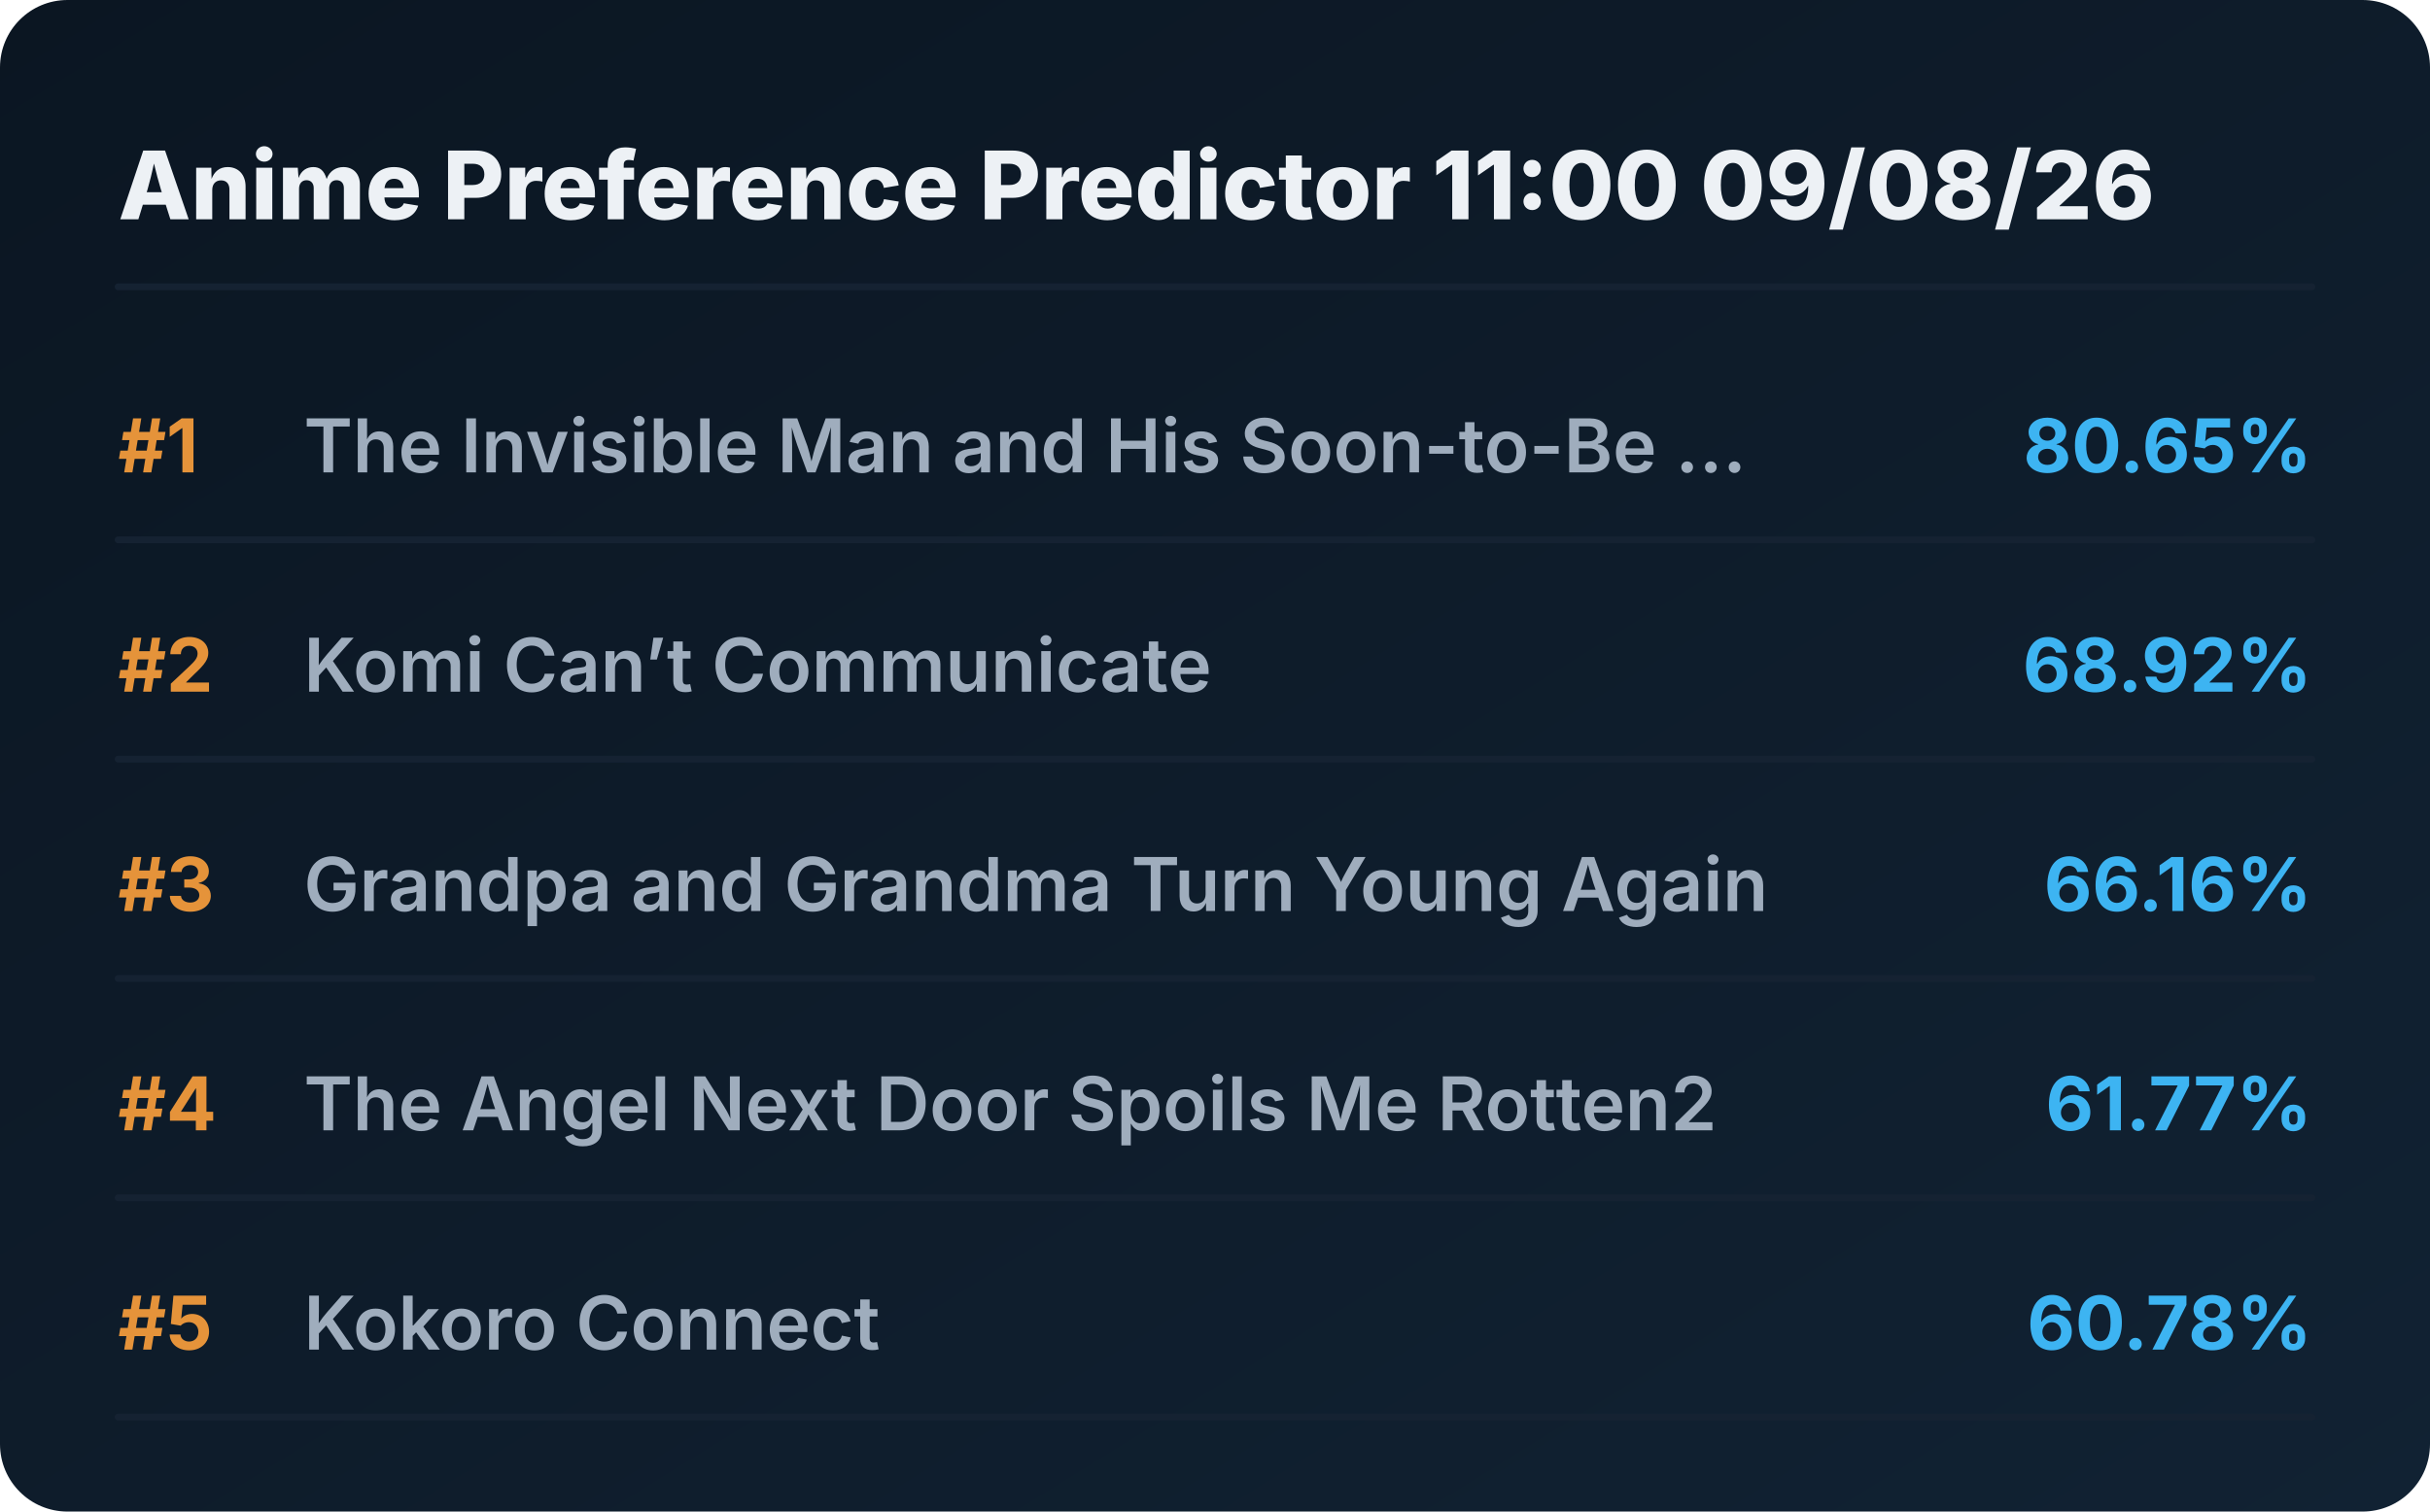
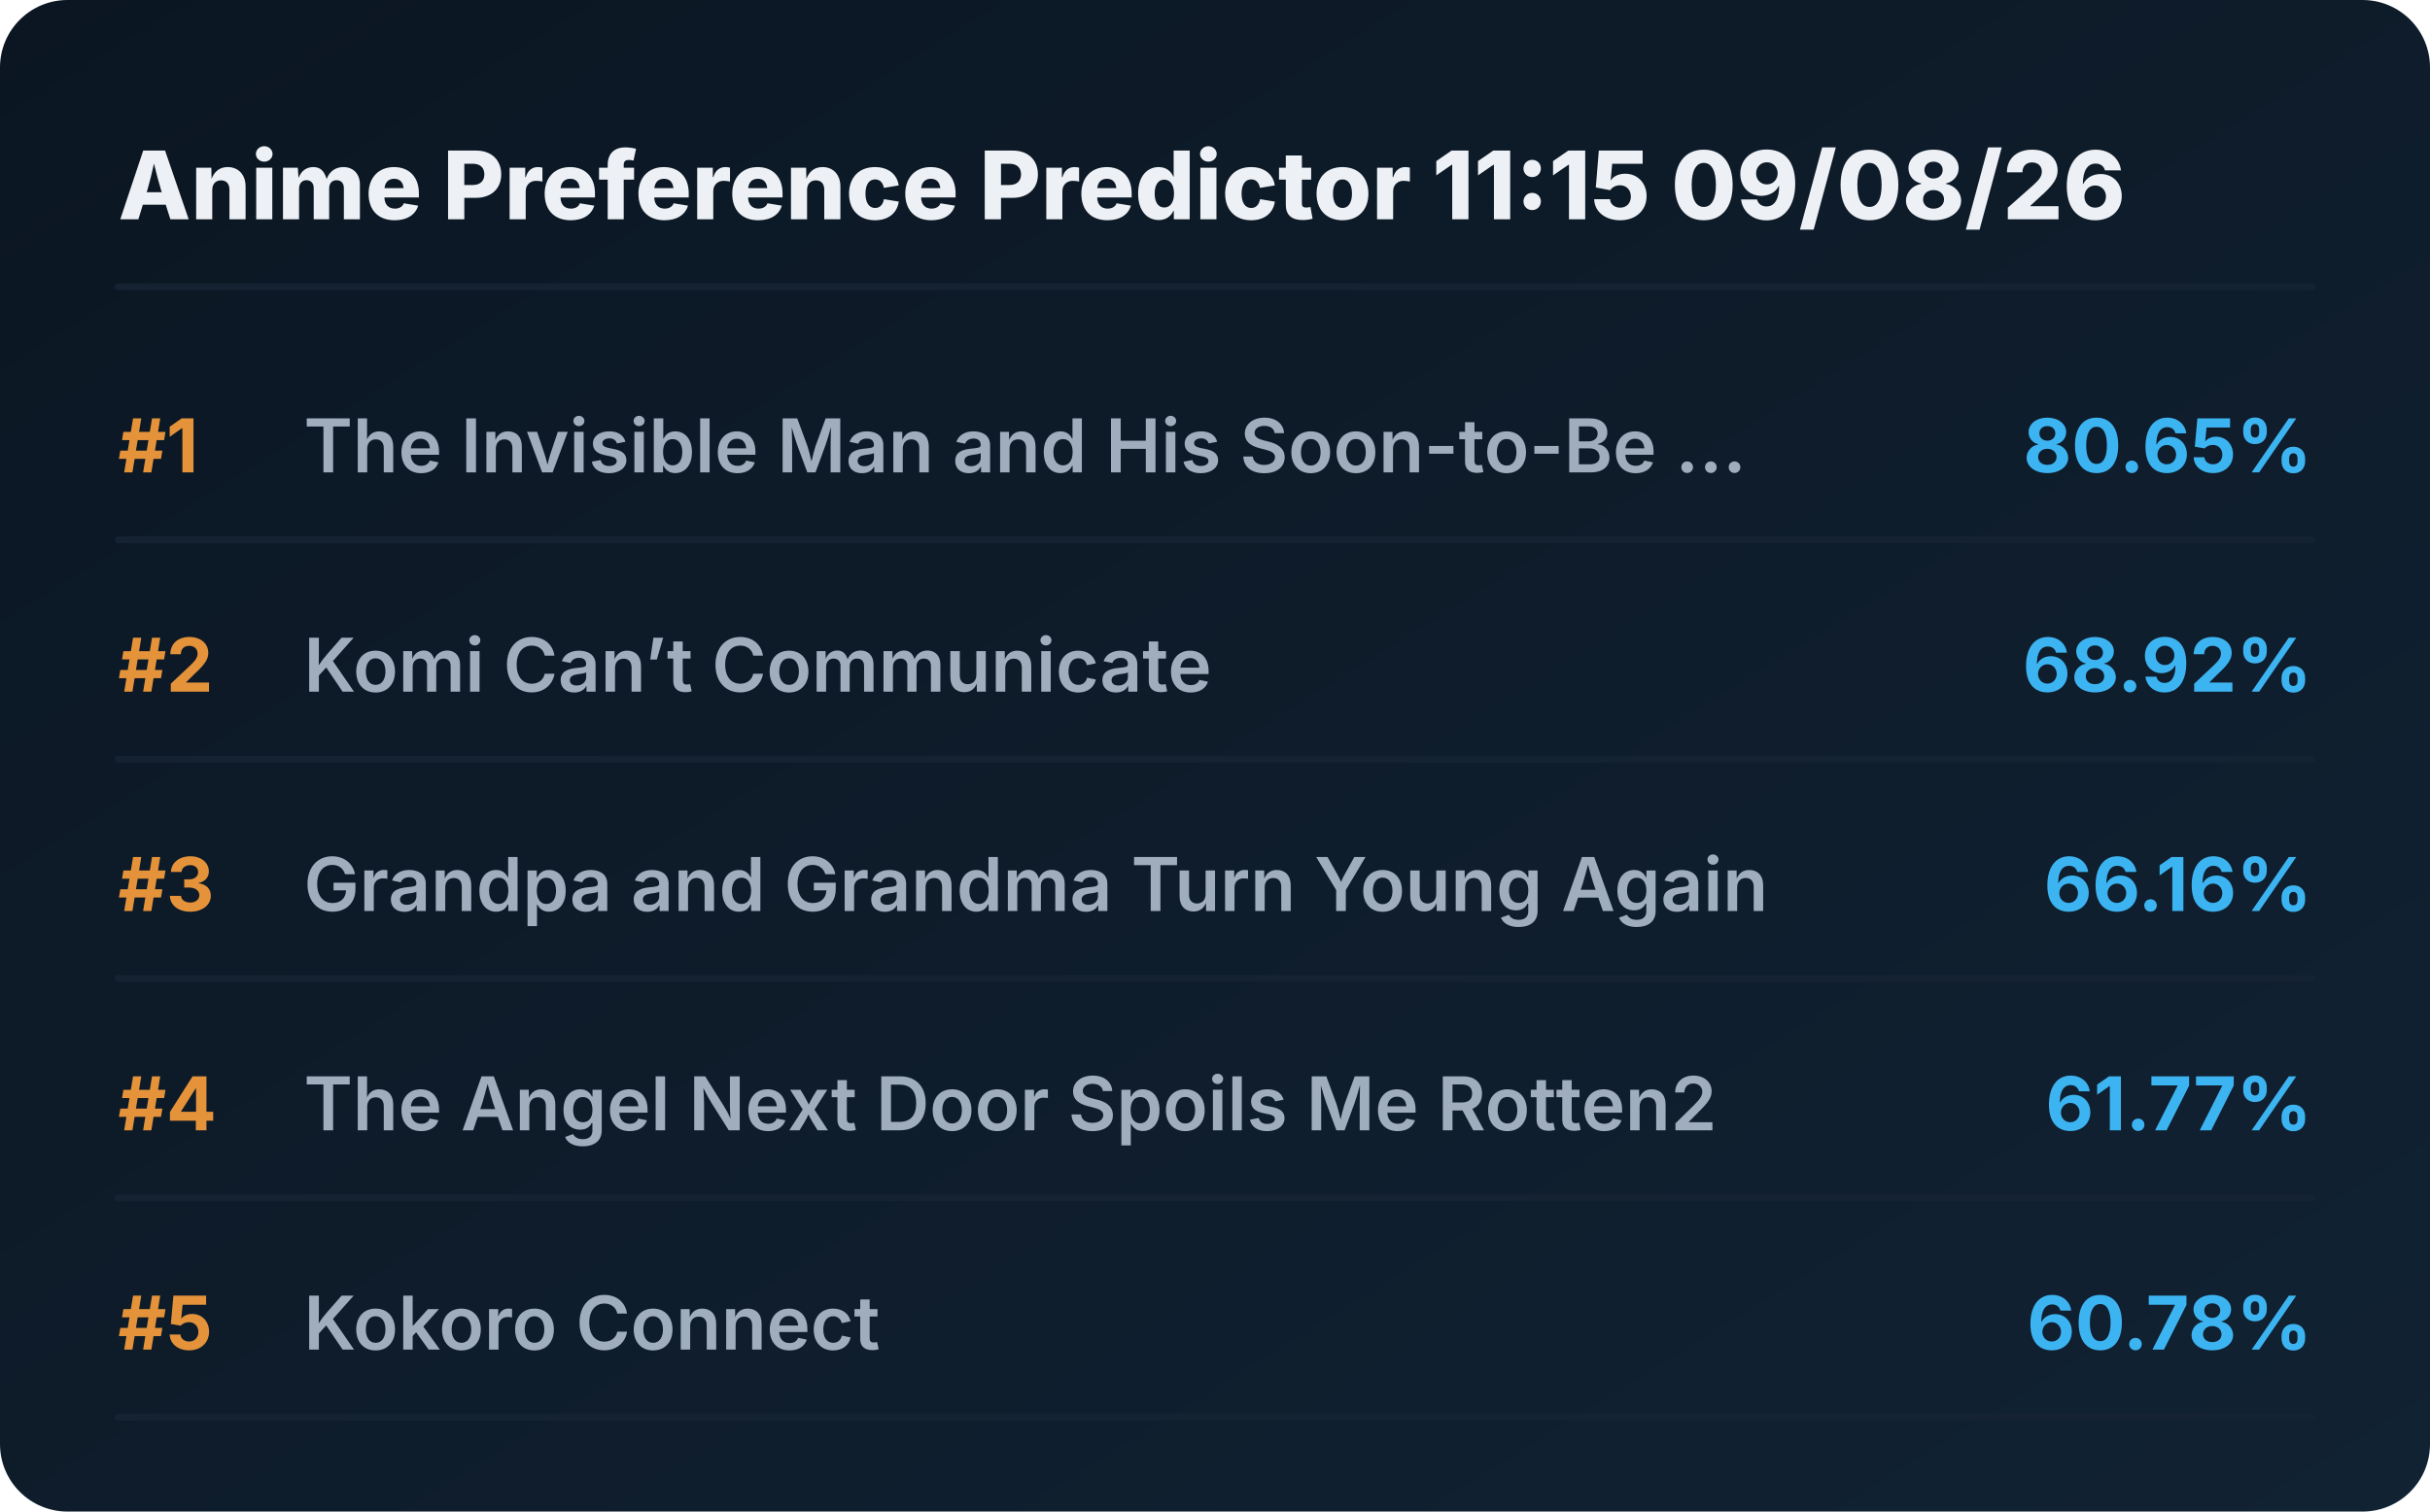
<svg xmlns="http://www.w3.org/2000/svg" viewBox="0 0 720 448" preserveAspectRatio="xMidYMid meet" style="width: 100%; height: auto; max-width: 720px;">
  <defs>
    <linearGradient id="boxGrad" x1="0%" y1="0%" x2="100%" y2="100%">
      <stop offset="0%" stop-color="#0b1622" />
      <stop offset="100%" stop-color="#112233" />
    </linearGradient>
    <clipPath id="titleClip">
      <rect x="90" y="0" width="510" height="100%" />
    </clipPath>
  </defs>
  <style>
    .bg { fill: url(#boxGrad); rx: 20px; }
    .header { font-family: 'Overpass', 'Inter', system-ui, sans-serif; font-weight: 800; font-size: 28px; fill: #edf1f5; }
    .rank { font-family: 'Overpass', 'Inter', system-ui, sans-serif; font-weight: 700; font-size: 22px; fill: #e5933a; }
    .title { font-family: 'Overpass', 'Inter', system-ui, sans-serif; font-weight: 600; font-size: 22px; fill: #9fadbd; }
    .score { font-family: 'Overpass', 'Inter', system-ui, sans-serif; font-weight: 700; font-size: 22px; fill: #3db4f2; }
    .line { stroke: #152232; stroke-width: 2; stroke-linecap: round; }
  </style>
  <rect class="bg" width="720" height="448" />
-   <text x="35" y="65" class="header">Anime Preference Predictor 11:00 09/08/26</text>
+   <text x="35" y="65" class="header">Anime Preference Predictor 11:15 09/08/26</text>
  <line x1="35" y1="85" x2="685" y2="85" class="line" />
  <g transform="translate(0, 0)">
    <text x="35" y="140" class="rank">#1</text>
    <text x="90" y="140" class="title">The Invisible Man and His Soon-to-Be ...</text>
    <text x="685" y="140" class="score" text-anchor="end">80.65%</text>
    <line x1="35" y1="160" x2="685" y2="160" class="line" />
  </g>
  <g transform="translate(0, 65)">
    <text x="35" y="140" class="rank">#2</text>
    <text x="90" y="140" class="title">Komi Can’t Communicate</text>
    <text x="685" y="140" class="score" text-anchor="end">68.92%</text>
    <line x1="35" y1="160" x2="685" y2="160" class="line" />
  </g>
  <g transform="translate(0, 130)">
    <text x="35" y="140" class="rank">#3</text>
    <text x="90" y="140" class="title">Grandpa and Grandma Turn Young Again</text>
    <text x="685" y="140" class="score" text-anchor="end">66.16%</text>
    <line x1="35" y1="160" x2="685" y2="160" class="line" />
  </g>
  <g transform="translate(0, 195)">
    <text x="35" y="140" class="rank">#4</text>
    <text x="90" y="140" class="title">The Angel Next Door Spoils Me Rotten2</text>
    <text x="685" y="140" class="score" text-anchor="end">61.77%</text>
    <line x1="35" y1="160" x2="685" y2="160" class="line" />
  </g>
  <g transform="translate(0, 260)">
    <text x="35" y="140" class="rank">#5</text>
    <text x="90" y="140" class="title">Kokoro Connect</text>
    <text x="685" y="140" class="score" text-anchor="end">60.78%</text>
    <line x1="35" y1="160" x2="685" y2="160" class="line" />
  </g>
</svg>
